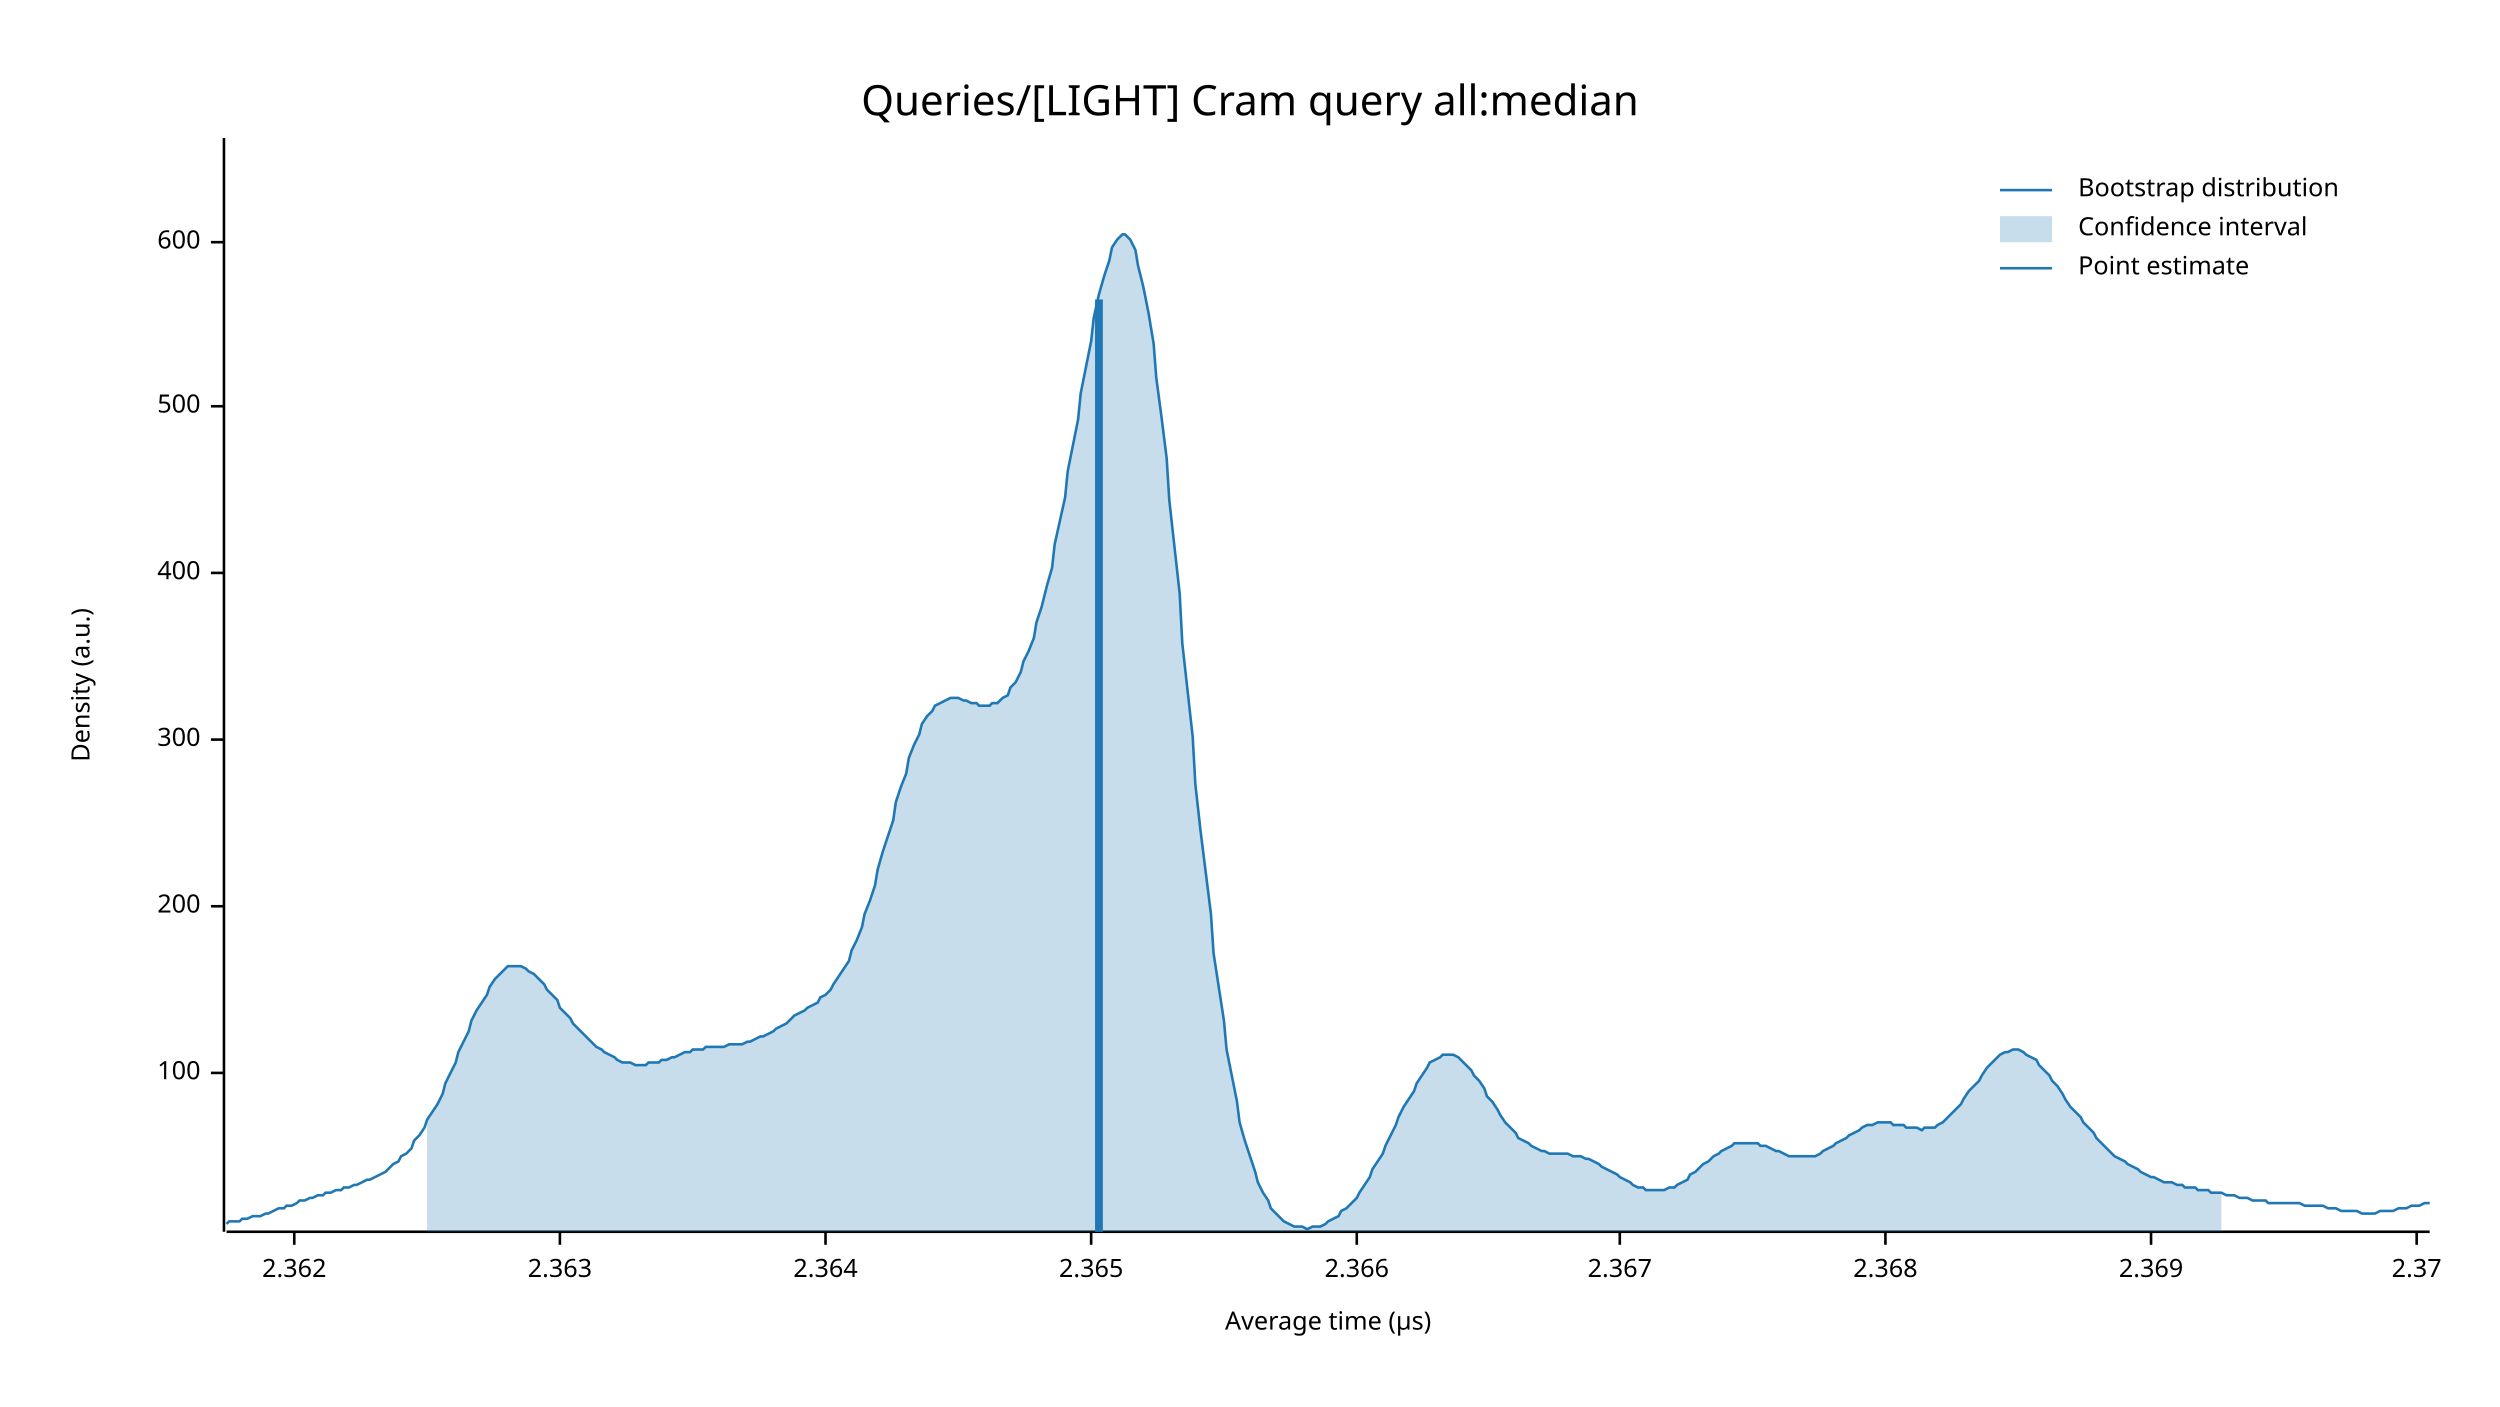
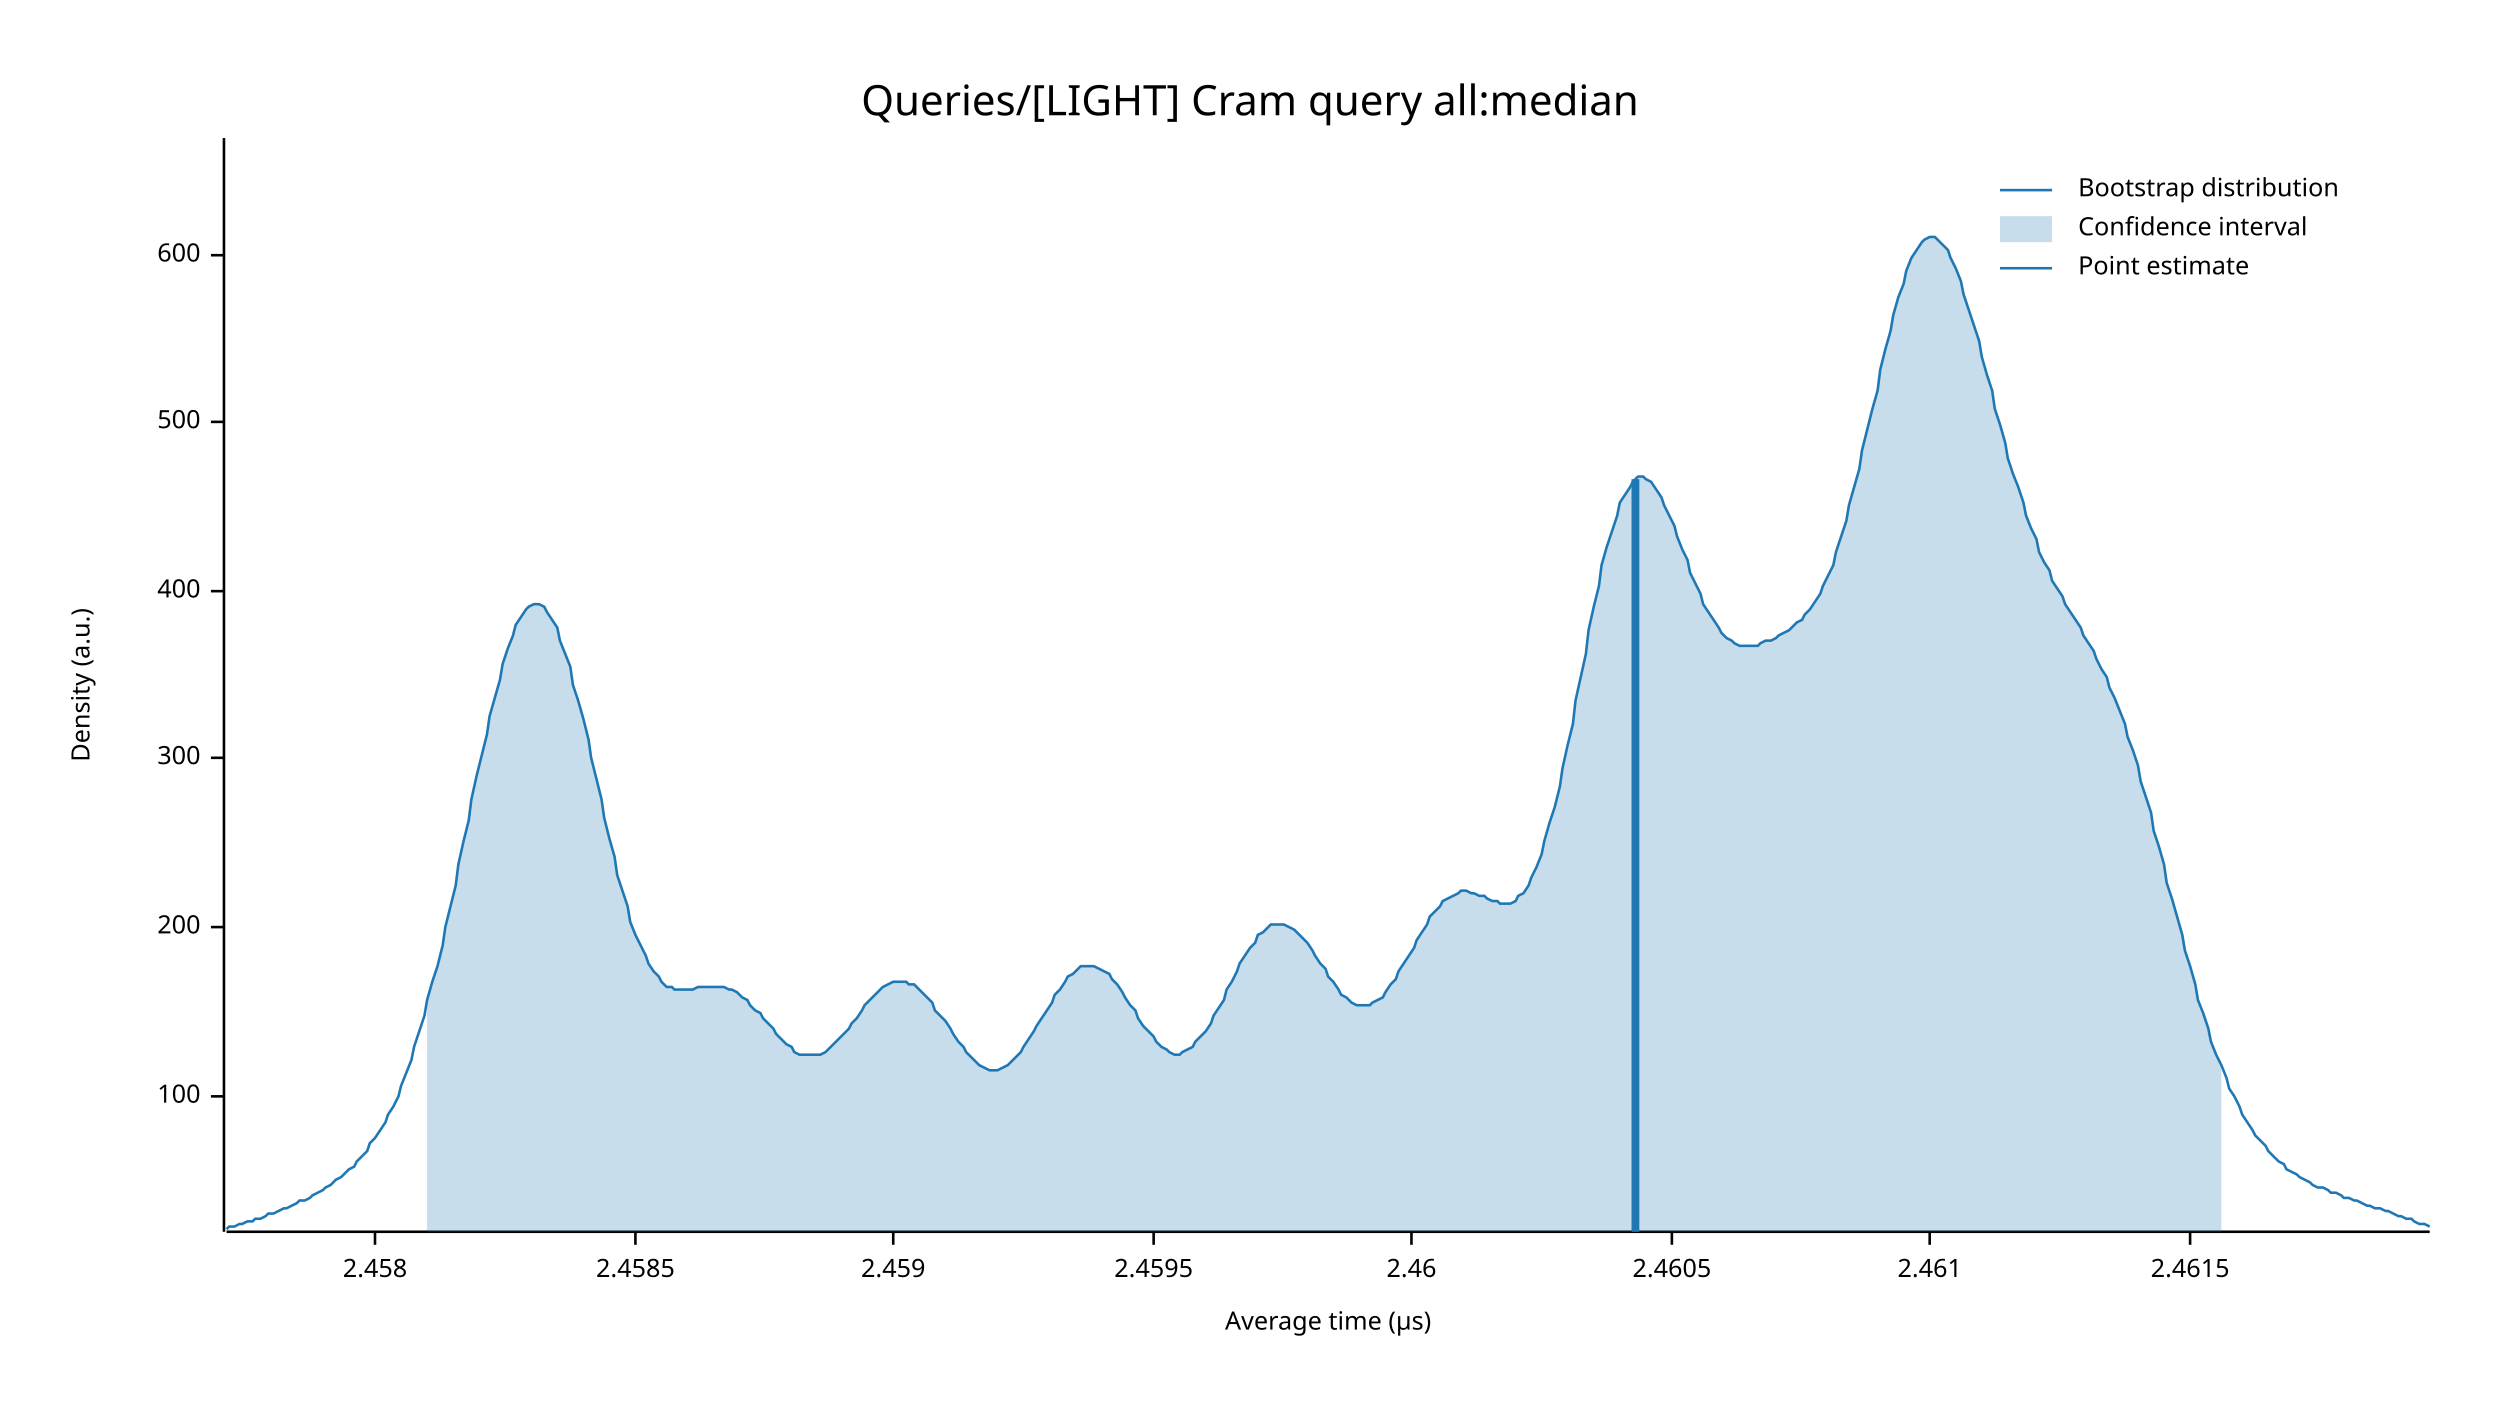
<svg xmlns="http://www.w3.org/2000/svg" width="960" height="540" viewBox="0 0 960 540">
  <text x="480" y="32" dy="0.76em" text-anchor="middle" font-family="sans-serif" font-size="16.129" opacity="1" fill="#000000">
Queries/[LIGHT] Cram query all:median
</text>
  <text x="27" y="263" dy="0.76em" text-anchor="middle" font-family="sans-serif" font-size="9.677" opacity="1" fill="#000000" transform="rotate(270, 27, 263)">
Density (a.u.)
</text>
  <text x="510" y="513" dy="-0.5ex" text-anchor="middle" font-family="sans-serif" font-size="9.677" opacity="1" fill="#000000">
Average time (µs)
</text>
  <polyline fill="none" opacity="1" stroke="#000000" stroke-width="1" points="86,53 86,473 " />
-   <text x="77" y="412" dy="0.5ex" text-anchor="end" font-family="sans-serif" font-size="9.677" opacity="1" fill="#000000">
+   <text x="77" y="421" dy="0.5ex" text-anchor="end" font-family="sans-serif" font-size="9.677" opacity="1" fill="#000000">
100
</text>
-   <polyline fill="none" opacity="1" stroke="#000000" stroke-width="1" points="81,412 86,412 " />
-   <text x="77" y="348" dy="0.5ex" text-anchor="end" font-family="sans-serif" font-size="9.677" opacity="1" fill="#000000">
+   <polyline fill="none" opacity="1" stroke="#000000" stroke-width="1" points="81,421 86,421 " />
+   <text x="77" y="356" dy="0.5ex" text-anchor="end" font-family="sans-serif" font-size="9.677" opacity="1" fill="#000000">
200
</text>
-   <polyline fill="none" opacity="1" stroke="#000000" stroke-width="1" points="81,348 86,348 " />
-   <text x="77" y="284" dy="0.5ex" text-anchor="end" font-family="sans-serif" font-size="9.677" opacity="1" fill="#000000">
+   <polyline fill="none" opacity="1" stroke="#000000" stroke-width="1" points="81,356 86,356 " />
+   <text x="77" y="291" dy="0.5ex" text-anchor="end" font-family="sans-serif" font-size="9.677" opacity="1" fill="#000000">
300
</text>
-   <polyline fill="none" opacity="1" stroke="#000000" stroke-width="1" points="81,284 86,284 " />
-   <text x="77" y="220" dy="0.5ex" text-anchor="end" font-family="sans-serif" font-size="9.677" opacity="1" fill="#000000">
+   <polyline fill="none" opacity="1" stroke="#000000" stroke-width="1" points="81,291 86,291 " />
+   <text x="77" y="227" dy="0.5ex" text-anchor="end" font-family="sans-serif" font-size="9.677" opacity="1" fill="#000000">
400
</text>
-   <polyline fill="none" opacity="1" stroke="#000000" stroke-width="1" points="81,220 86,220 " />
-   <text x="77" y="156" dy="0.5ex" text-anchor="end" font-family="sans-serif" font-size="9.677" opacity="1" fill="#000000">
+   <polyline fill="none" opacity="1" stroke="#000000" stroke-width="1" points="81,227 86,227 " />
+   <text x="77" y="162" dy="0.5ex" text-anchor="end" font-family="sans-serif" font-size="9.677" opacity="1" fill="#000000">
500
</text>
-   <polyline fill="none" opacity="1" stroke="#000000" stroke-width="1" points="81,156 86,156 " />
-   <text x="77" y="93" dy="0.5ex" text-anchor="end" font-family="sans-serif" font-size="9.677" opacity="1" fill="#000000">
+   <polyline fill="none" opacity="1" stroke="#000000" stroke-width="1" points="81,162 86,162 " />
+   <text x="77" y="98" dy="0.5ex" text-anchor="end" font-family="sans-serif" font-size="9.677" opacity="1" fill="#000000">
600
</text>
-   <polyline fill="none" opacity="1" stroke="#000000" stroke-width="1" points="81,93 86,93 " />
+   <polyline fill="none" opacity="1" stroke="#000000" stroke-width="1" points="81,98 86,98 " />
  <polyline fill="none" opacity="1" stroke="#000000" stroke-width="1" points="87,473 933,473 " />
-   <text x="113" y="483" dy="0.76em" text-anchor="middle" font-family="sans-serif" font-size="9.677" opacity="1" fill="#000000">
- 2.362
+   <text x="144" y="483" dy="0.76em" text-anchor="middle" font-family="sans-serif" font-size="9.677" opacity="1" fill="#000000">
+ 2.458
</text>
-   <polyline fill="none" opacity="1" stroke="#000000" stroke-width="1" points="113,473 113,478 " />
-   <text x="215" y="483" dy="0.76em" text-anchor="middle" font-family="sans-serif" font-size="9.677" opacity="1" fill="#000000">
- 2.363
+   <polyline fill="none" opacity="1" stroke="#000000" stroke-width="1" points="144,473 144,478 " />
+   <text x="244" y="483" dy="0.76em" text-anchor="middle" font-family="sans-serif" font-size="9.677" opacity="1" fill="#000000">
+ 2.4585
</text>
-   <polyline fill="none" opacity="1" stroke="#000000" stroke-width="1" points="215,473 215,478 " />
-   <text x="317" y="483" dy="0.76em" text-anchor="middle" font-family="sans-serif" font-size="9.677" opacity="1" fill="#000000">
- 2.364
+   <polyline fill="none" opacity="1" stroke="#000000" stroke-width="1" points="244,473 244,478 " />
+   <text x="343" y="483" dy="0.76em" text-anchor="middle" font-family="sans-serif" font-size="9.677" opacity="1" fill="#000000">
+ 2.459
</text>
-   <polyline fill="none" opacity="1" stroke="#000000" stroke-width="1" points="317,473 317,478 " />
-   <text x="419" y="483" dy="0.76em" text-anchor="middle" font-family="sans-serif" font-size="9.677" opacity="1" fill="#000000">
- 2.365
+   <polyline fill="none" opacity="1" stroke="#000000" stroke-width="1" points="343,473 343,478 " />
+   <text x="443" y="483" dy="0.76em" text-anchor="middle" font-family="sans-serif" font-size="9.677" opacity="1" fill="#000000">
+ 2.4595
</text>
-   <polyline fill="none" opacity="1" stroke="#000000" stroke-width="1" points="419,473 419,478 " />
-   <text x="521" y="483" dy="0.76em" text-anchor="middle" font-family="sans-serif" font-size="9.677" opacity="1" fill="#000000">
- 2.366
+   <polyline fill="none" opacity="1" stroke="#000000" stroke-width="1" points="443,473 443,478 " />
+   <text x="542" y="483" dy="0.76em" text-anchor="middle" font-family="sans-serif" font-size="9.677" opacity="1" fill="#000000">
+ 2.46
</text>
-   <polyline fill="none" opacity="1" stroke="#000000" stroke-width="1" points="521,473 521,478 " />
-   <text x="622" y="483" dy="0.76em" text-anchor="middle" font-family="sans-serif" font-size="9.677" opacity="1" fill="#000000">
- 2.367
+   <polyline fill="none" opacity="1" stroke="#000000" stroke-width="1" points="542,473 542,478 " />
+   <text x="642" y="483" dy="0.76em" text-anchor="middle" font-family="sans-serif" font-size="9.677" opacity="1" fill="#000000">
+ 2.4605
</text>
-   <polyline fill="none" opacity="1" stroke="#000000" stroke-width="1" points="622,473 622,478 " />
-   <text x="724" y="483" dy="0.76em" text-anchor="middle" font-family="sans-serif" font-size="9.677" opacity="1" fill="#000000">
- 2.368
+   <polyline fill="none" opacity="1" stroke="#000000" stroke-width="1" points="642,473 642,478 " />
+   <text x="741" y="483" dy="0.76em" text-anchor="middle" font-family="sans-serif" font-size="9.677" opacity="1" fill="#000000">
+ 2.461
</text>
-   <polyline fill="none" opacity="1" stroke="#000000" stroke-width="1" points="724,473 724,478 " />
-   <text x="826" y="483" dy="0.76em" text-anchor="middle" font-family="sans-serif" font-size="9.677" opacity="1" fill="#000000">
- 2.369
+   <polyline fill="none" opacity="1" stroke="#000000" stroke-width="1" points="741,473 741,478 " />
+   <text x="841" y="483" dy="0.76em" text-anchor="middle" font-family="sans-serif" font-size="9.677" opacity="1" fill="#000000">
+ 2.4615
</text>
-   <polyline fill="none" opacity="1" stroke="#000000" stroke-width="1" points="826,473 826,478 " />
-   <text x="928" y="483" dy="0.76em" text-anchor="middle" font-family="sans-serif" font-size="9.677" opacity="1" fill="#000000">
- 2.37
- </text>
-   <polyline fill="none" opacity="1" stroke="#000000" stroke-width="1" points="928,473 928,478 " />
-   <polyline fill="none" opacity="1" stroke="#1F78B4" stroke-width="1" points="87,470 88,469 90,469 92,469 93,468 95,468 97,467 98,467 100,467 102,466 103,466 105,465 107,464 109,464 110,463 112,463 114,462 115,461 117,461 119,460 120,460 122,459 124,459 125,458 127,458 129,457 131,457 132,456 134,456 136,455 137,455 139,454 141,453 142,453 144,452 146,451 148,450 149,449 151,447 153,446 154,444 156,443 158,441 159,438 161,436 163,433 164,430 166,427 168,424 170,420 171,416 173,412 175,408 176,404 178,400 180,396 181,392 183,388 185,385 187,382 188,379 190,376 192,374 193,373 195,371 197,371 198,371 200,371 202,372 203,373 205,374 207,376 209,378 210,380 212,382 214,384 215,387 217,389 219,391 220,393 222,395 224,397 226,399 227,400 229,402 231,403 232,404 234,405 236,406 237,407 239,408 241,408 242,408 244,409 246,409 248,409 249,408 251,408 253,408 254,407 256,407 258,406 259,406 261,405 263,404 265,404 266,403 268,403 270,403 271,402 273,402 275,402 276,402 278,402 280,401 281,401 283,401 285,401 287,400 288,400 290,399 292,398 293,398 295,397 297,396 298,395 300,394 302,393 304,391 305,390 307,389 309,388 310,387 312,386 314,385 315,383 317,382 319,380 320,378 322,375 324,372 326,369 327,365 329,361 331,356 332,351 334,346 336,340 337,334 339,327 341,321 343,315 344,308 346,302 348,297 349,291 351,286 353,282 354,278 356,275 358,273 359,271 361,270 363,269 365,268 366,268 368,268 370,269 371,269 373,270 375,270 376,271 378,271 380,271 381,270 383,270 385,268 387,267 388,264 390,262 392,258 393,254 395,250 397,245 398,239 400,233 402,225 404,218 405,209 407,200 409,191 410,181 412,171 414,161 415,151 417,141 419,131 420,122 422,113 424,106 426,100 427,95 429,92 431,90 432,90 434,92 436,96 437,102 439,110 441,120 443,132 444,145 446,160 448,176 449,192 451,210 453,228 454,247 456,265 458,283 459,301 461,319 463,335 465,351 466,366 468,379 470,392 471,403 473,413 475,423 476,431 478,438 480,444 482,450 483,454 485,458 487,461 488,464 490,466 492,468 493,469 495,470 497,471 498,471 500,471 502,472 504,471 505,471 507,471 509,470 510,469 512,468 514,467 515,465 517,464 519,462 521,460 522,458 524,455 526,452 527,449 529,446 531,443 532,440 534,436 536,432 537,429 539,425 541,422 543,419 544,416 546,413 548,410 549,408 551,407 553,406 554,405 556,405 558,405 560,406 561,407 563,409 565,411 566,413 568,415 570,418 571,421 573,423 575,426 576,428 578,431 580,433 582,435 583,437 585,438 587,439 588,440 590,441 592,442 593,442 595,443 597,443 599,443 600,443 602,443 604,444 605,444 607,444 609,445 610,445 612,446 614,447 615,448 617,449 619,450 621,451 622,452 624,453 626,454 627,455 629,456 631,456 632,457 634,457 636,457 638,457 639,457 641,456 643,456 644,455 646,454 648,453 649,451 651,450 653,448 654,447 656,446 658,444 660,443 661,442 663,441 665,440 666,439 668,439 670,439 671,439 673,439 675,439 676,440 678,440 680,441 682,442 683,442 685,443 687,444 688,444 690,444 692,444 693,444 695,444 697,444 699,443 700,442 702,441 704,440 705,439 707,438 709,437 710,436 712,435 714,434 715,433 717,432 719,432 721,431 722,431 724,431 726,431 727,432 729,432 731,432 732,433 734,433 736,433 738,434 739,433 741,433 743,433 744,432 746,431 748,429 749,428 751,426 753,424 754,422 756,419 758,417 760,415 761,413 763,410 765,408 766,407 768,405 770,404 771,404 773,403 775,403 777,404 778,405 780,406 782,407 783,409 785,411 787,413 788,415 790,417 792,420 793,422 795,425 797,427 799,429 800,431 802,433 804,435 805,437 807,439 809,441 810,442 812,444 814,445 816,446 817,447 819,448 821,449 822,450 824,451 826,452 827,452 829,453 831,454 832,454 834,454 836,455 838,455 839,456 841,456 843,456 844,457 846,457 848,457 849,458 851,458 853,458 855,459 856,459 858,459 860,460 861,460 863,460 865,461 866,461 868,461 870,461 871,462 873,462 875,462 877,462 878,462 880,462 882,462 883,462 885,463 887,463 888,463 890,463 892,463 894,464 895,464 897,464 899,465 900,465 902,465 904,465 905,465 907,466 909,466 910,466 912,466 914,465 916,465 917,465 919,465 921,464 922,464 924,464 926,463 927,463 929,463 931,462 933,462 " />
-   <polygon opacity="0.25" fill="#1F78B4" points="164,430 166,427 168,424 170,420 171,416 173,412 175,408 176,404 178,400 180,396 181,392 183,388 185,385 187,382 188,379 190,376 192,374 193,373 195,371 197,371 198,371 200,371 202,372 203,373 205,374 207,376 209,378 210,380 212,382 214,384 215,387 217,389 219,391 220,393 222,395 224,397 226,399 227,400 229,402 231,403 232,404 234,405 236,406 237,407 239,408 241,408 242,408 244,409 246,409 248,409 249,408 251,408 253,408 254,407 256,407 258,406 259,406 261,405 263,404 265,404 266,403 268,403 270,403 271,402 273,402 275,402 276,402 278,402 280,401 281,401 283,401 285,401 287,400 288,400 290,399 292,398 293,398 295,397 297,396 298,395 300,394 302,393 304,391 305,390 307,389 309,388 310,387 312,386 314,385 315,383 317,382 319,380 320,378 322,375 324,372 326,369 327,365 329,361 331,356 332,351 334,346 336,340 337,334 339,327 341,321 343,315 344,308 346,302 348,297 349,291 351,286 353,282 354,278 356,275 358,273 359,271 361,270 363,269 365,268 366,268 368,268 370,269 371,269 373,270 375,270 376,271 378,271 380,271 381,270 383,270 385,268 387,267 388,264 390,262 392,258 393,254 395,250 397,245 398,239 400,233 402,225 404,218 405,209 407,200 409,191 410,181 412,171 414,161 415,151 417,141 419,131 420,122 422,113 424,106 426,100 427,95 429,92 431,90 432,90 434,92 436,96 437,102 439,110 441,120 443,132 444,145 446,160 448,176 449,192 451,210 453,228 454,247 456,265 458,283 459,301 461,319 463,335 465,351 466,366 468,379 470,392 471,403 473,413 475,423 476,431 478,438 480,444 482,450 483,454 485,458 487,461 488,464 490,466 492,468 493,469 495,470 497,471 498,471 500,471 502,472 504,471 505,471 507,471 509,470 510,469 512,468 514,467 515,465 517,464 519,462 521,460 522,458 524,455 526,452 527,449 529,446 531,443 532,440 534,436 536,432 537,429 539,425 541,422 543,419 544,416 546,413 548,410 549,408 551,407 553,406 554,405 556,405 558,405 560,406 561,407 563,409 565,411 566,413 568,415 570,418 571,421 573,423 575,426 576,428 578,431 580,433 582,435 583,437 585,438 587,439 588,440 590,441 592,442 593,442 595,443 597,443 599,443 600,443 602,443 604,444 605,444 607,444 609,445 610,445 612,446 614,447 615,448 617,449 619,450 621,451 622,452 624,453 626,454 627,455 629,456 631,456 632,457 634,457 636,457 638,457 639,457 641,456 643,456 644,455 646,454 648,453 649,451 651,450 653,448 654,447 656,446 658,444 660,443 661,442 663,441 665,440 666,439 668,439 670,439 671,439 673,439 675,439 676,440 678,440 680,441 682,442 683,442 685,443 687,444 688,444 690,444 692,444 693,444 695,444 697,444 699,443 700,442 702,441 704,440 705,439 707,438 709,437 710,436 712,435 714,434 715,433 717,432 719,432 721,431 722,431 724,431 726,431 727,432 729,432 731,432 732,433 734,433 736,433 738,434 739,433 741,433 743,433 744,432 746,431 748,429 749,428 751,426 753,424 754,422 756,419 758,417 760,415 761,413 763,410 765,408 766,407 768,405 770,404 771,404 773,403 775,403 777,404 778,405 780,406 782,407 783,409 785,411 787,413 788,415 790,417 792,420 793,422 795,425 797,427 799,429 800,431 802,433 804,435 805,437 807,439 809,441 810,442 812,444 814,445 816,446 817,447 819,448 821,449 822,450 824,451 826,452 827,452 829,453 831,454 832,454 834,454 836,455 838,455 839,456 841,456 843,456 844,457 846,457 848,457 849,458 851,458 853,458 853,473 164,473 " />
-   <polyline fill="none" opacity="1" stroke="#1F78B4" stroke-width="3" points="422,473 422,115 " />
+   <polyline fill="none" opacity="1" stroke="#000000" stroke-width="1" points="841,473 841,478 " />
+   <polyline fill="none" opacity="1" stroke="#1F78B4" stroke-width="1" points="87,472 88,471 90,471 92,470 93,470 95,469 97,469 98,468 100,468 102,467 103,466 105,466 107,465 109,464 110,464 112,463 114,462 115,461 117,461 119,460 120,459 122,458 124,457 125,456 127,455 129,453 131,452 132,451 134,449 136,448 137,446 139,444 141,442 142,439 144,437 146,434 148,431 149,428 151,425 153,421 154,417 156,412 158,407 159,402 161,396 163,390 164,384 166,377 168,371 170,363 171,356 173,348 175,340 176,332 178,323 180,315 181,307 183,298 185,290 187,282 188,275 190,268 192,261 193,255 195,249 197,244 198,240 200,237 202,234 203,233 205,232 207,232 209,233 210,235 212,238 214,241 215,246 217,251 219,256 220,263 222,269 224,276 226,284 227,291 229,299 231,307 232,314 234,322 236,329 237,336 239,342 241,348 242,354 244,359 246,363 248,367 249,370 251,373 253,375 254,377 256,379 258,379 259,380 261,380 263,380 265,380 266,380 268,379 270,379 271,379 273,379 275,379 276,379 278,379 280,380 281,380 283,381 285,383 287,384 288,386 290,388 292,389 293,391 295,393 297,395 298,397 300,399 302,401 304,402 305,404 307,405 309,405 310,405 312,405 314,405 315,405 317,404 319,402 320,401 322,399 324,397 326,395 327,393 329,391 331,388 332,386 334,384 336,382 337,381 339,379 341,378 343,377 344,377 346,377 348,377 349,378 351,378 353,380 354,381 356,383 358,385 359,388 361,390 363,392 365,395 366,397 368,400 370,402 371,404 373,406 375,408 376,409 378,410 380,411 381,411 383,411 385,410 387,409 388,408 390,406 392,404 393,402 395,399 397,396 398,394 400,391 402,388 404,385 405,382 407,380 409,377 410,375 412,374 414,372 415,371 417,371 419,371 420,371 422,372 424,373 426,374 427,376 429,378 431,381 432,383 434,386 436,388 437,391 439,394 441,396 443,398 444,400 446,402 448,403 449,404 451,405 453,405 454,404 456,403 458,402 459,400 461,398 463,396 465,393 466,390 468,387 470,384 471,380 473,377 475,373 476,370 478,367 480,364 482,362 483,359 485,358 487,356 488,355 490,355 492,355 493,355 495,356 497,357 498,358 500,360 502,362 504,365 505,367 507,370 509,372 510,375 512,377 514,380 515,382 517,383 519,385 521,386 522,386 524,386 526,386 527,385 529,384 531,383 532,381 534,378 536,376 537,373 539,370 541,367 543,364 544,361 546,358 548,355 549,352 551,350 553,348 554,346 556,345 558,344 560,343 561,342 563,342 565,343 566,343 568,344 570,344 571,345 573,346 575,346 576,347 578,347 580,347 582,346 583,344 585,343 587,340 588,337 590,333 592,328 593,323 595,316 597,310 599,302 600,295 602,286 604,278 605,269 607,260 609,251 610,242 612,233 614,225 615,217 617,210 619,204 621,198 622,193 624,190 626,187 627,185 629,183 631,183 632,184 634,185 636,188 638,191 639,194 641,198 643,202 644,206 646,211 648,215 649,220 651,224 653,228 654,232 656,235 658,238 660,241 661,243 663,245 665,246 666,247 668,248 670,248 671,248 673,248 675,248 676,247 678,246 680,246 682,245 683,244 685,243 687,242 688,241 690,239 692,238 693,236 695,234 697,231 699,228 700,225 702,221 704,217 705,212 707,206 709,200 710,194 712,187 714,180 715,173 717,165 719,157 721,150 722,142 724,134 726,127 727,121 729,114 731,109 732,104 734,99 736,96 738,93 739,92 741,91 743,91 744,92 746,94 748,96 749,99 751,103 753,108 754,113 756,119 758,125 760,131 761,137 763,144 765,150 766,157 768,163 770,170 771,176 773,182 775,187 777,193 778,198 780,203 782,207 783,212 785,216 787,219 788,223 790,226 792,229 793,232 795,235 797,238 799,241 800,244 802,247 804,250 805,253 807,257 809,260 810,264 812,268 814,273 816,278 817,283 819,288 821,294 822,300 824,306 826,312 827,319 829,325 831,332 832,339 834,345 836,352 838,359 839,365 841,371 843,378 844,384 846,389 848,395 849,400 851,405 853,409 855,414 856,418 858,421 860,425 861,428 863,431 865,434 866,436 868,438 870,440 871,442 873,444 875,446 877,447 878,449 880,450 882,451 883,452 885,453 887,454 888,455 890,456 892,456 894,457 895,458 897,458 899,459 900,460 902,460 904,461 905,461 907,462 909,463 910,463 912,464 914,464 916,465 917,465 919,466 921,467 922,467 924,468 926,468 927,469 929,470 931,470 933,471 " />
+   <polygon opacity="0.25" fill="#1F78B4" points="164,384 166,377 168,371 170,363 171,356 173,348 175,340 176,332 178,323 180,315 181,307 183,298 185,290 187,282 188,275 190,268 192,261 193,255 195,249 197,244 198,240 200,237 202,234 203,233 205,232 207,232 209,233 210,235 212,238 214,241 215,246 217,251 219,256 220,263 222,269 224,276 226,284 227,291 229,299 231,307 232,314 234,322 236,329 237,336 239,342 241,348 242,354 244,359 246,363 248,367 249,370 251,373 253,375 254,377 256,379 258,379 259,380 261,380 263,380 265,380 266,380 268,379 270,379 271,379 273,379 275,379 276,379 278,379 280,380 281,380 283,381 285,383 287,384 288,386 290,388 292,389 293,391 295,393 297,395 298,397 300,399 302,401 304,402 305,404 307,405 309,405 310,405 312,405 314,405 315,405 317,404 319,402 320,401 322,399 324,397 326,395 327,393 329,391 331,388 332,386 334,384 336,382 337,381 339,379 341,378 343,377 344,377 346,377 348,377 349,378 351,378 353,380 354,381 356,383 358,385 359,388 361,390 363,392 365,395 366,397 368,400 370,402 371,404 373,406 375,408 376,409 378,410 380,411 381,411 383,411 385,410 387,409 388,408 390,406 392,404 393,402 395,399 397,396 398,394 400,391 402,388 404,385 405,382 407,380 409,377 410,375 412,374 414,372 415,371 417,371 419,371 420,371 422,372 424,373 426,374 427,376 429,378 431,381 432,383 434,386 436,388 437,391 439,394 441,396 443,398 444,400 446,402 448,403 449,404 451,405 453,405 454,404 456,403 458,402 459,400 461,398 463,396 465,393 466,390 468,387 470,384 471,380 473,377 475,373 476,370 478,367 480,364 482,362 483,359 485,358 487,356 488,355 490,355 492,355 493,355 495,356 497,357 498,358 500,360 502,362 504,365 505,367 507,370 509,372 510,375 512,377 514,380 515,382 517,383 519,385 521,386 522,386 524,386 526,386 527,385 529,384 531,383 532,381 534,378 536,376 537,373 539,370 541,367 543,364 544,361 546,358 548,355 549,352 551,350 553,348 554,346 556,345 558,344 560,343 561,342 563,342 565,343 566,343 568,344 570,344 571,345 573,346 575,346 576,347 578,347 580,347 582,346 583,344 585,343 587,340 588,337 590,333 592,328 593,323 595,316 597,310 599,302 600,295 602,286 604,278 605,269 607,260 609,251 610,242 612,233 614,225 615,217 617,210 619,204 621,198 622,193 624,190 626,187 627,185 629,183 631,183 632,184 634,185 636,188 638,191 639,194 641,198 643,202 644,206 646,211 648,215 649,220 651,224 653,228 654,232 656,235 658,238 660,241 661,243 663,245 665,246 666,247 668,248 670,248 671,248 673,248 675,248 676,247 678,246 680,246 682,245 683,244 685,243 687,242 688,241 690,239 692,238 693,236 695,234 697,231 699,228 700,225 702,221 704,217 705,212 707,206 709,200 710,194 712,187 714,180 715,173 717,165 719,157 721,150 722,142 724,134 726,127 727,121 729,114 731,109 732,104 734,99 736,96 738,93 739,92 741,91 743,91 744,92 746,94 748,96 749,99 751,103 753,108 754,113 756,119 758,125 760,131 761,137 763,144 765,150 766,157 768,163 770,170 771,176 773,182 775,187 777,193 778,198 780,203 782,207 783,212 785,216 787,219 788,223 790,226 792,229 793,232 795,235 797,238 799,241 800,244 802,247 804,250 805,253 807,257 809,260 810,264 812,268 814,273 816,278 817,283 819,288 821,294 822,300 824,306 826,312 827,319 829,325 831,332 832,339 834,345 836,352 838,359 839,365 841,371 843,378 844,384 846,389 848,395 849,400 851,405 853,409 853,473 164,473 " />
+   <polyline fill="none" opacity="1" stroke="#1F78B4" stroke-width="3" points="628,473 628,184 " />
  <text x="798" y="68" dy="0.76em" text-anchor="start" font-family="sans-serif" font-size="9.677" opacity="1" fill="#000000">
Bootstrap distribution
</text>
  <text x="798" y="83" dy="0.76em" text-anchor="start" font-family="sans-serif" font-size="9.677" opacity="1" fill="#000000">
Confidence interval
</text>
  <text x="798" y="98" dy="0.76em" text-anchor="start" font-family="sans-serif" font-size="9.677" opacity="1" fill="#000000">
Point estimate
</text>
  <polyline fill="none" opacity="1" stroke="#1F78B4" stroke-width="1" points="768,73 788,73 " />
  <rect x="768" y="83" width="20" height="10" opacity="0.25" fill="#1F78B4" stroke="none" />
  <polyline fill="none" opacity="1" stroke="#1F78B4" stroke-width="1" points="768,103 788,103 " />
</svg>
